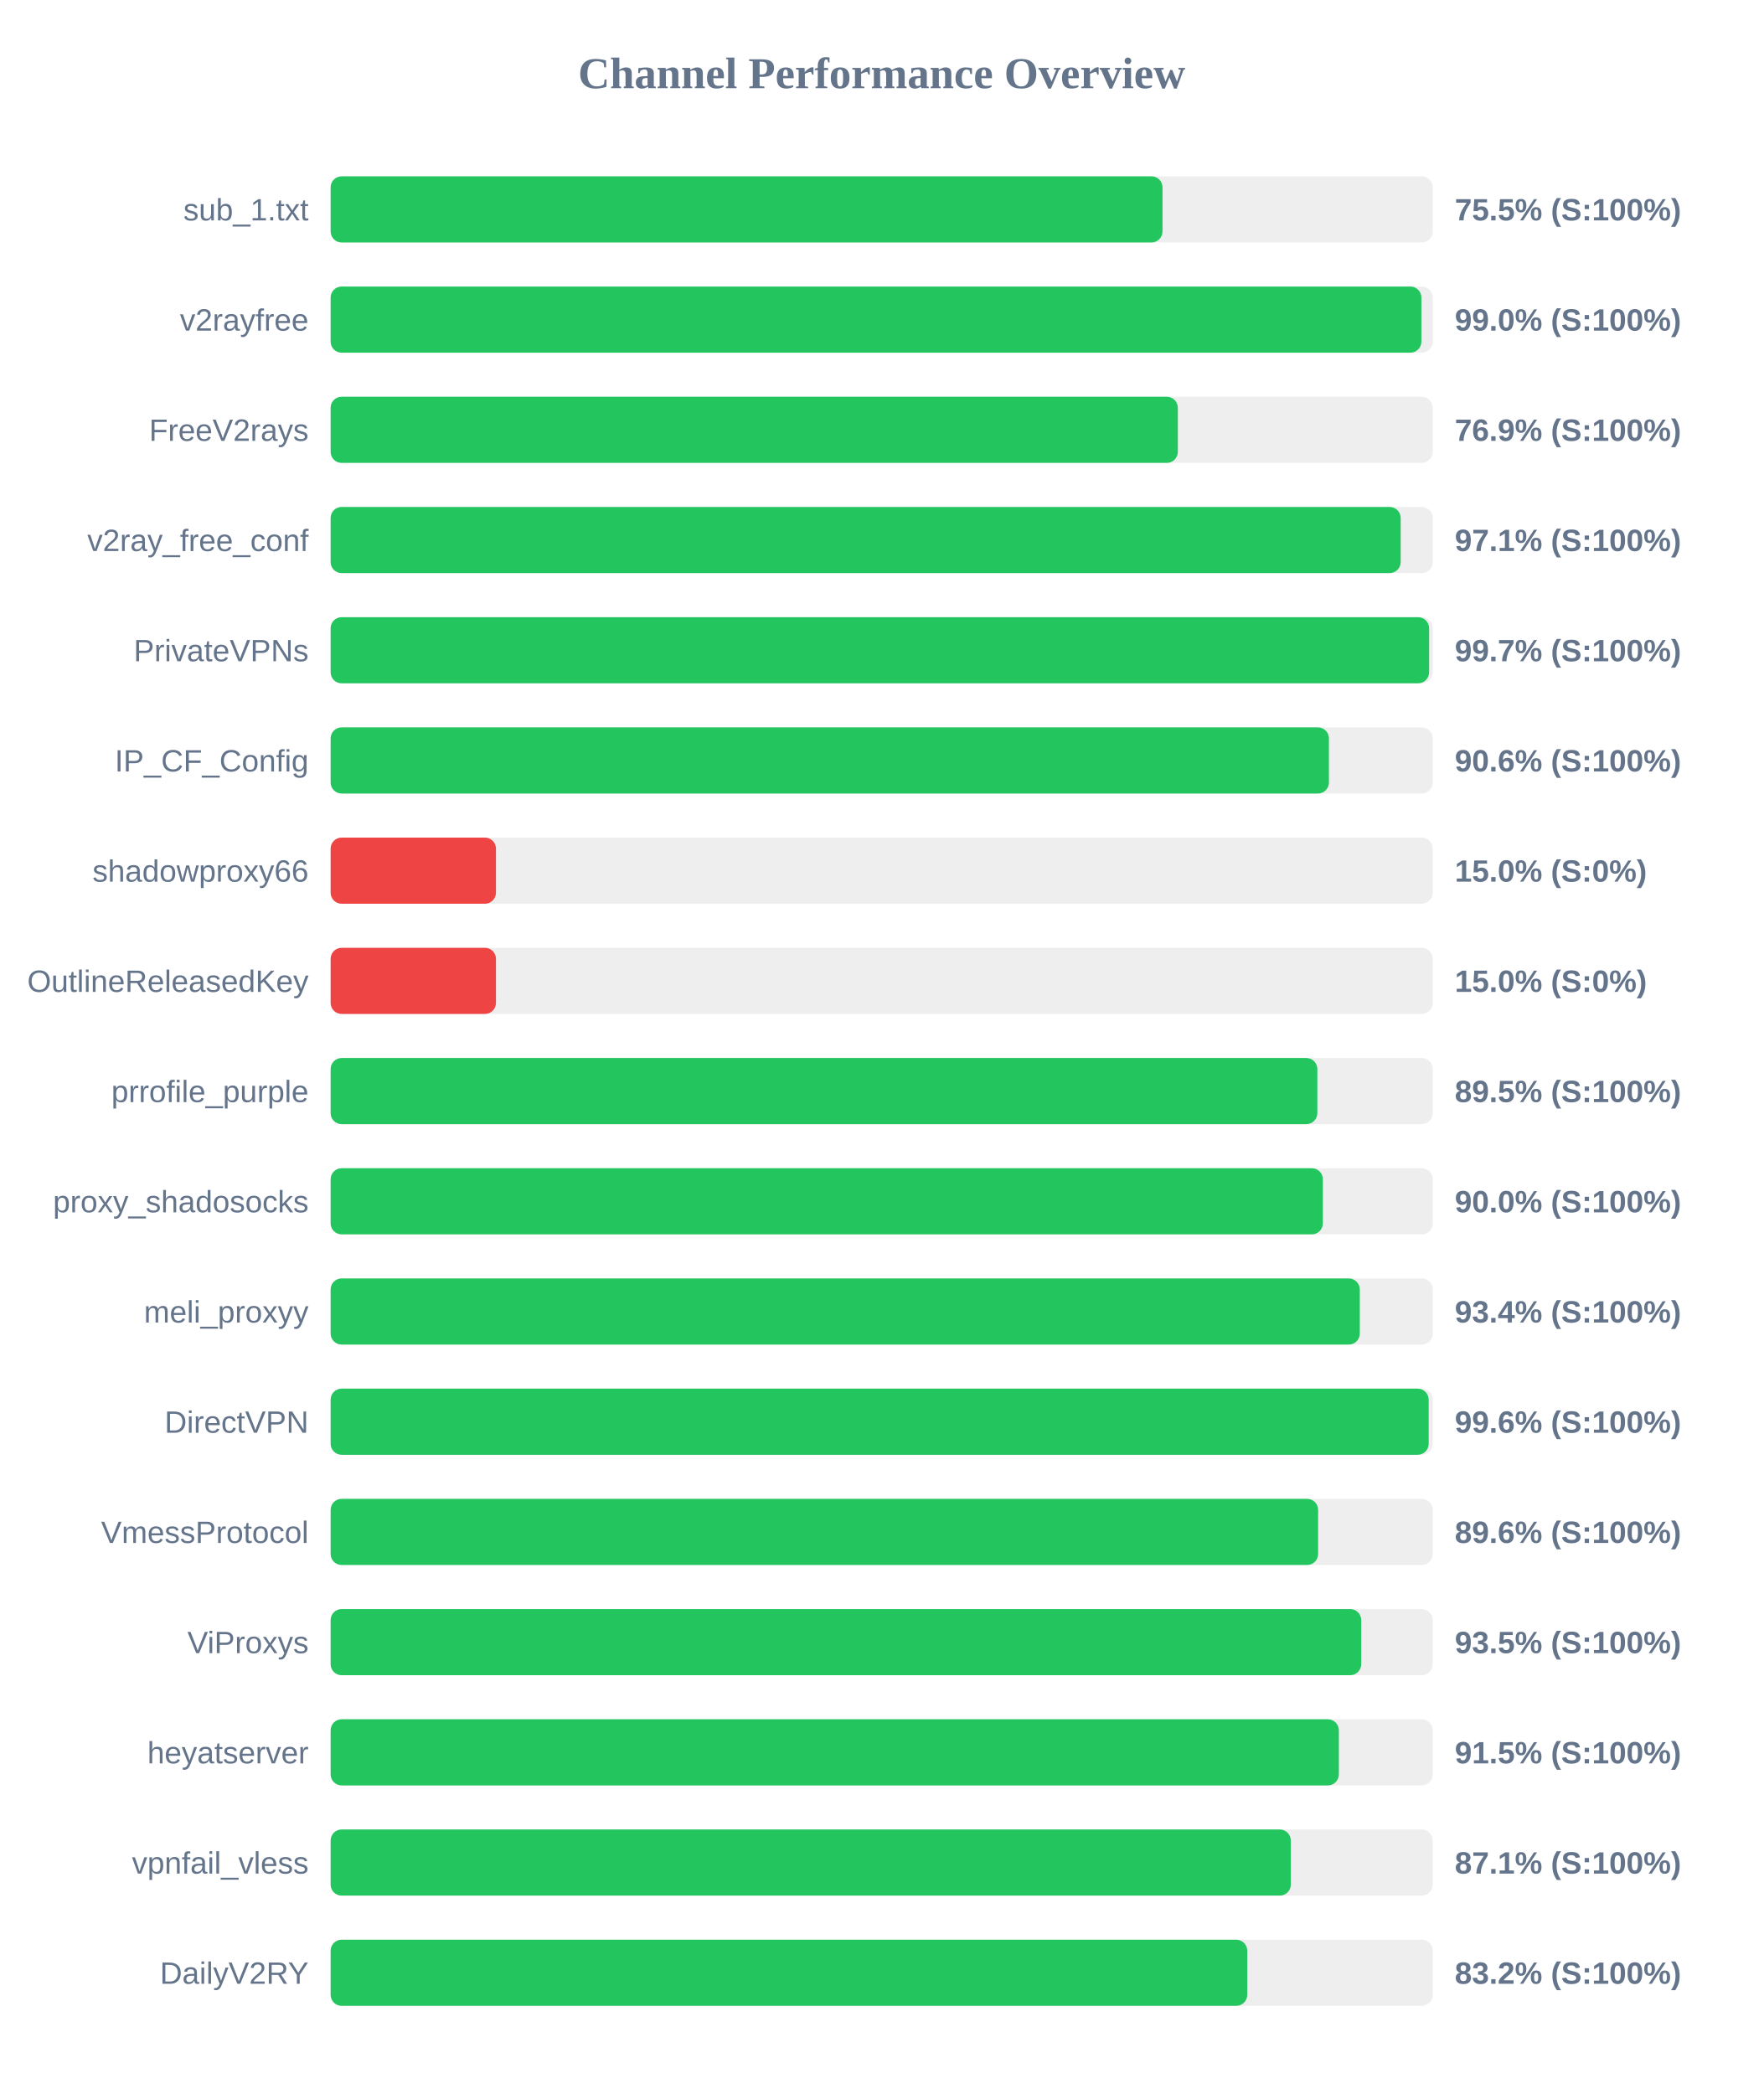
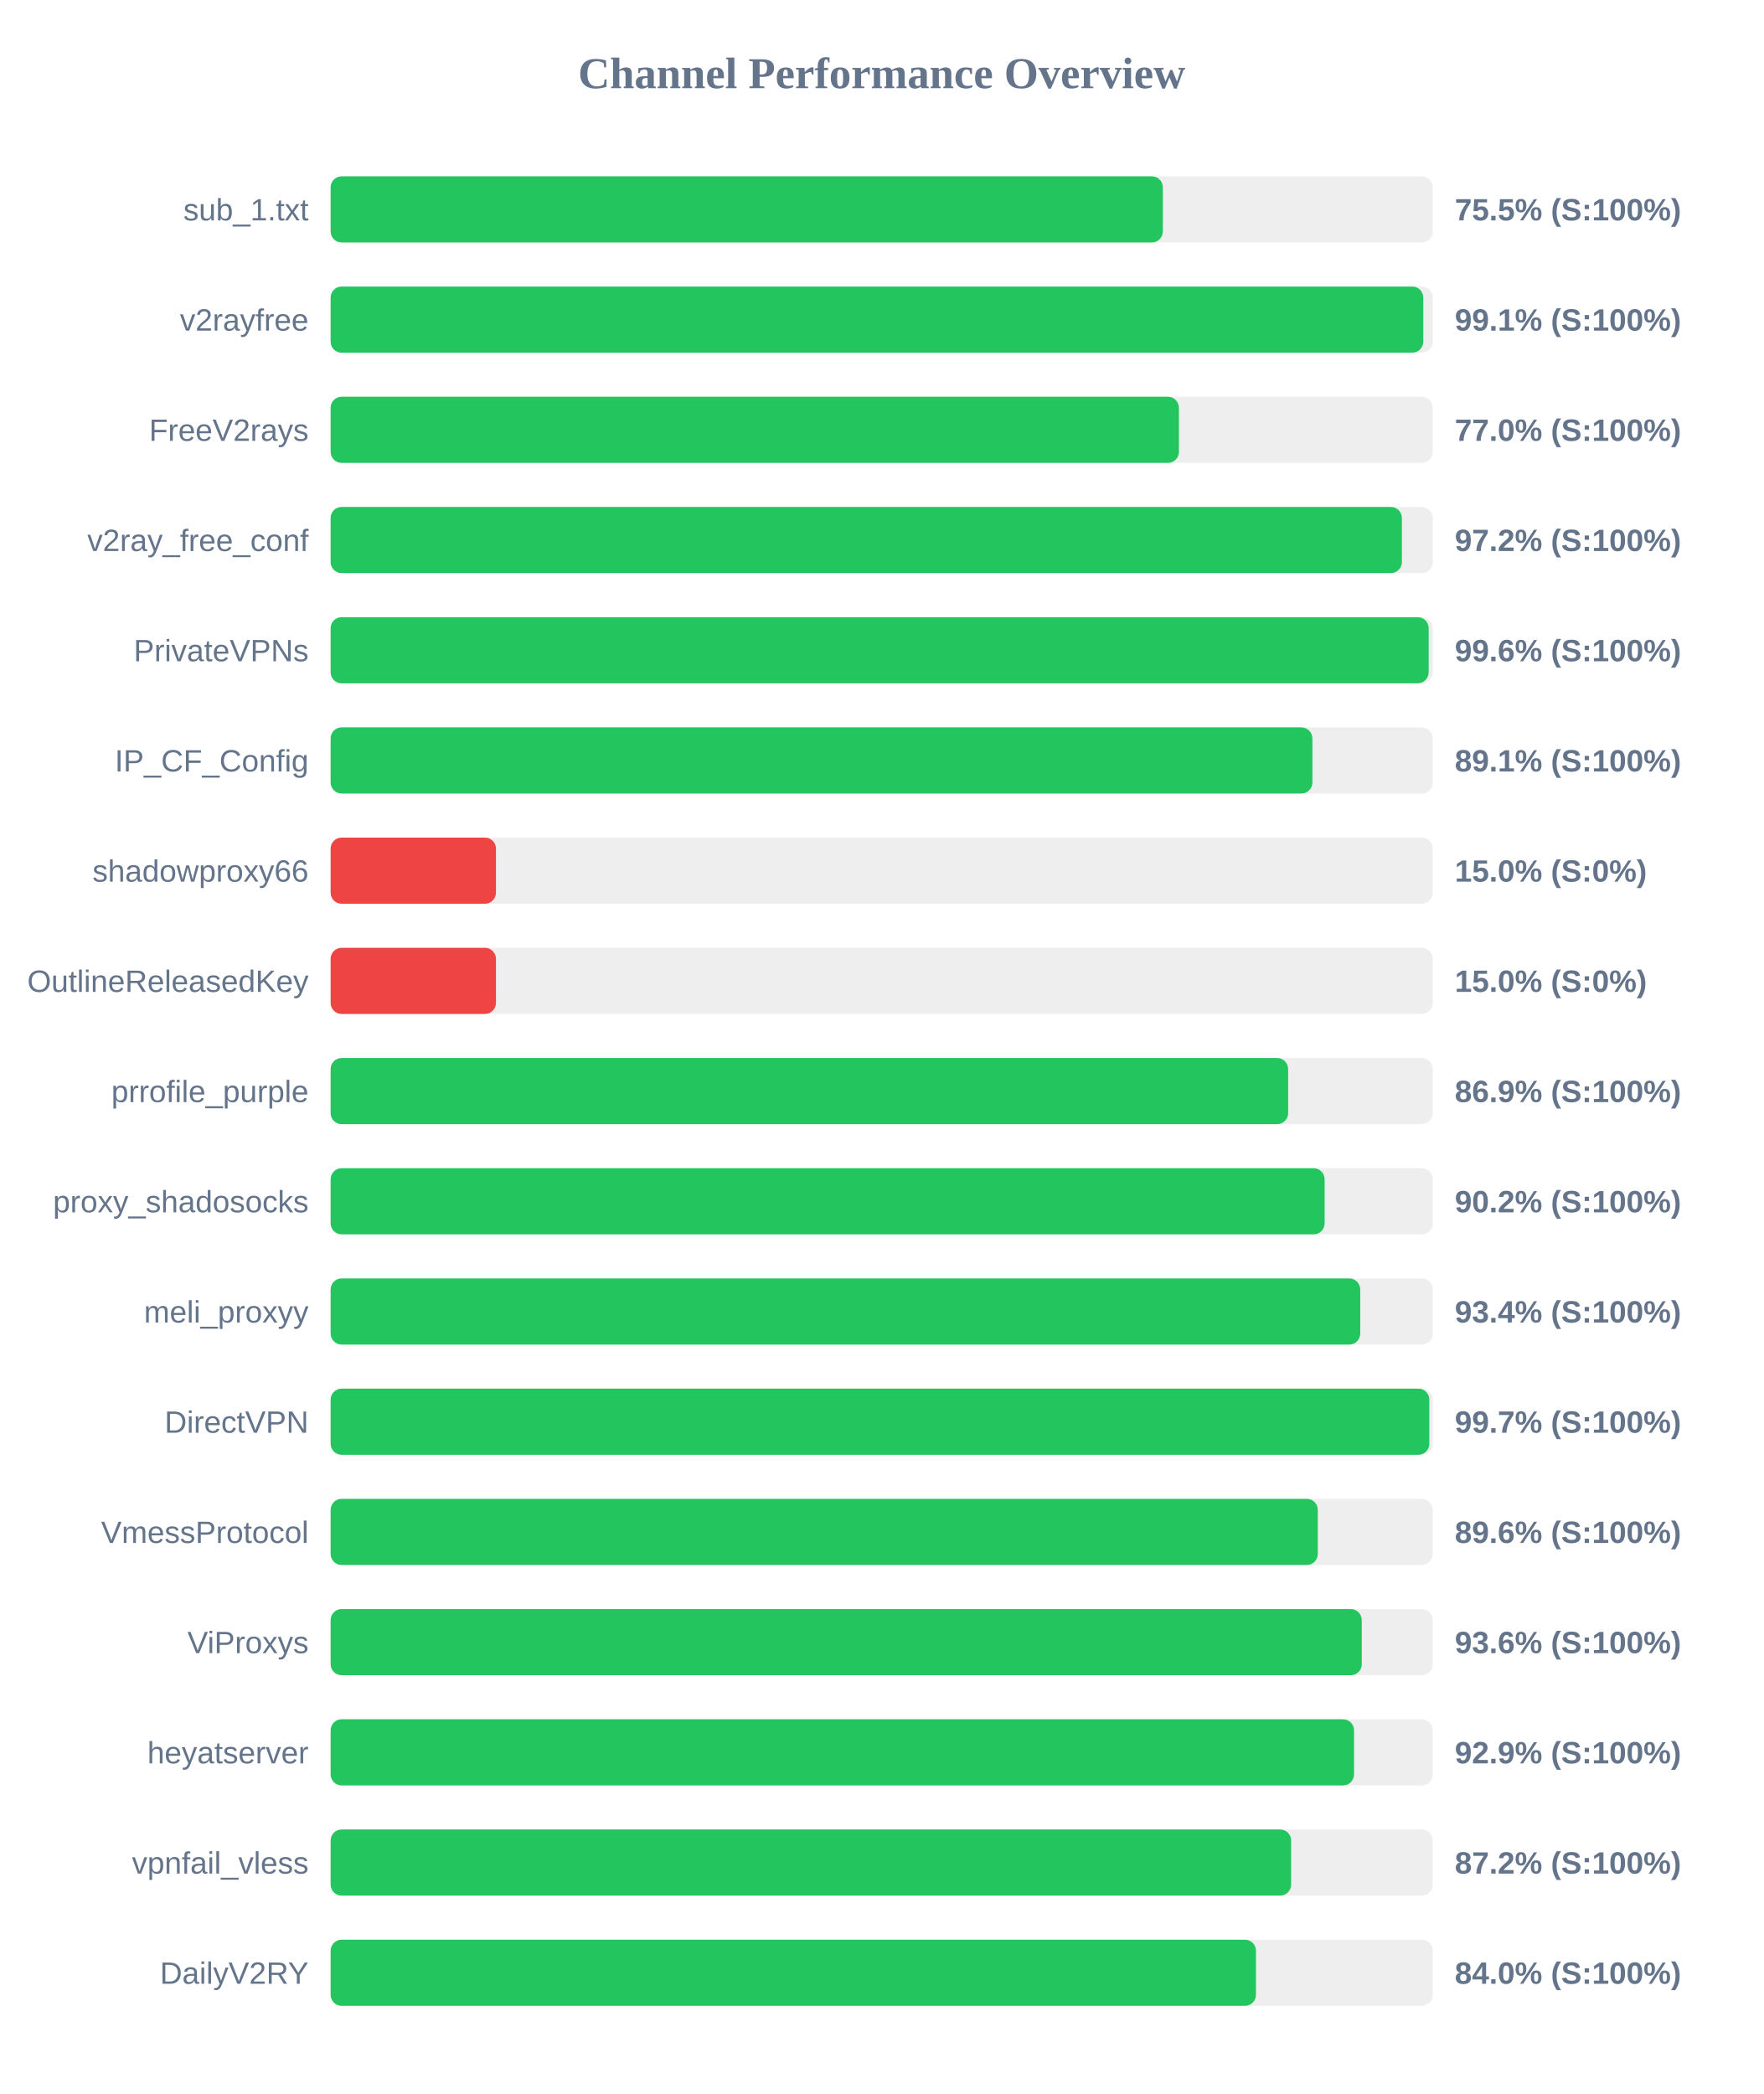
<svg xmlns="http://www.w3.org/2000/svg" width="800" height="950" version="1.1">
  <style>
        .row { font: 14px Arial; fill: #64748b; }
        .score { font: bold 14px Arial; fill: #64748b; }
    </style>
  <text x="400" y="40" text-anchor="middle" font-size="20px" font-weight="bold" fill="#64748b">Channel Performance Overview</text>
  <rect x="150" y="80" width="500" height="30" fill="#eee" rx="5" />
-   <rect x="150" y="80" width="377.4" height="30" fill="#22c55e" rx="5" />
+   <rect x="150" y="80" width="377.55" height="30" fill="#22c55e" rx="5" />
  <text x="140" y="100" text-anchor="end" class="row">sub_1.txt</text>
  <text x="660" y="100" text-anchor="start" class="score">75.5% (S:100%)</text>
  <rect x="150" y="130" width="500" height="30" fill="#eee" rx="5" />
-   <rect x="150" y="130" width="494.85" height="30" fill="#22c55e" rx="5" />
+   <rect x="150" y="130" width="495.7" height="30" fill="#22c55e" rx="5" />
  <text x="140" y="150" text-anchor="end" class="row">v2rayfree</text>
-   <text x="660" y="150" text-anchor="start" class="score">99.0% (S:100%)</text>
+   <text x="660" y="150" text-anchor="start" class="score">99.1% (S:100%)</text>
  <rect x="150" y="180" width="500" height="30" fill="#eee" rx="5" />
-   <rect x="150" y="180" width="384.35" height="30" fill="#22c55e" rx="5" />
+   <rect x="150" y="180" width="384.85" height="30" fill="#22c55e" rx="5" />
  <text x="140" y="200" text-anchor="end" class="row">FreeV2rays</text>
-   <text x="660" y="200" text-anchor="start" class="score">76.9% (S:100%)</text>
+   <text x="660" y="200" text-anchor="start" class="score">77.0% (S:100%)</text>
  <rect x="150" y="230" width="500" height="30" fill="#eee" rx="5" />
-   <rect x="150" y="230" width="485.45" height="30" fill="#22c55e" rx="5" />
+   <rect x="150" y="230" width="486.0" height="30" fill="#22c55e" rx="5" />
  <text x="140" y="250" text-anchor="end" class="row">v2ray_free_conf</text>
-   <text x="660" y="250" text-anchor="start" class="score">97.1% (S:100%)</text>
+   <text x="660" y="250" text-anchor="start" class="score">97.2% (S:100%)</text>
  <rect x="150" y="280" width="500" height="30" fill="#eee" rx="5" />
-   <rect x="150" y="280" width="498.35" height="30" fill="#22c55e" rx="5" />
+   <rect x="150" y="280" width="498.15" height="30" fill="#22c55e" rx="5" />
  <text x="140" y="300" text-anchor="end" class="row">PrivateVPNs</text>
-   <text x="660" y="300" text-anchor="start" class="score">99.7% (S:100%)</text>
+   <text x="660" y="300" text-anchor="start" class="score">99.6% (S:100%)</text>
  <rect x="150" y="330" width="500" height="30" fill="#eee" rx="5" />
-   <rect x="150" y="330" width="452.9" height="30" fill="#22c55e" rx="5" />
+   <rect x="150" y="330" width="445.4" height="30" fill="#22c55e" rx="5" />
  <text x="140" y="350" text-anchor="end" class="row">IP_CF_Config</text>
-   <text x="660" y="350" text-anchor="start" class="score">90.6% (S:100%)</text>
+   <text x="660" y="350" text-anchor="start" class="score">89.1% (S:100%)</text>
  <rect x="150" y="380" width="500" height="30" fill="#eee" rx="5" />
  <rect x="150" y="380" width="75.0" height="30" fill="#ef4444" rx="5" />
  <text x="140" y="400" text-anchor="end" class="row">shadowproxy66</text>
  <text x="660" y="400" text-anchor="start" class="score">15.0% (S:0%)</text>
  <rect x="150" y="430" width="500" height="30" fill="#eee" rx="5" />
  <rect x="150" y="430" width="75.0" height="30" fill="#ef4444" rx="5" />
  <text x="140" y="450" text-anchor="end" class="row">OutlineReleasedKey</text>
  <text x="660" y="450" text-anchor="start" class="score">15.0% (S:0%)</text>
  <rect x="150" y="480" width="500" height="30" fill="#eee" rx="5" />
-   <rect x="150" y="480" width="447.65" height="30" fill="#22c55e" rx="5" />
+   <rect x="150" y="480" width="434.4" height="30" fill="#22c55e" rx="5" />
  <text x="140" y="500" text-anchor="end" class="row">prrofile_purple</text>
-   <text x="660" y="500" text-anchor="start" class="score">89.5% (S:100%)</text>
+   <text x="660" y="500" text-anchor="start" class="score">86.9% (S:100%)</text>
  <rect x="150" y="530" width="500" height="30" fill="#eee" rx="5" />
-   <rect x="150" y="530" width="450.15" height="30" fill="#22c55e" rx="5" />
+   <rect x="150" y="530" width="450.95" height="30" fill="#22c55e" rx="5" />
  <text x="140" y="550" text-anchor="end" class="row">proxy_shadosocks</text>
-   <text x="660" y="550" text-anchor="start" class="score">90.0% (S:100%)</text>
+   <text x="660" y="550" text-anchor="start" class="score">90.2% (S:100%)</text>
  <rect x="150" y="580" width="500" height="30" fill="#eee" rx="5" />
-   <rect x="150" y="580" width="466.9" height="30" fill="#22c55e" rx="5" />
+   <rect x="150" y="580" width="467.1" height="30" fill="#22c55e" rx="5" />
  <text x="140" y="600" text-anchor="end" class="row">meli_proxyy</text>
  <text x="660" y="600" text-anchor="start" class="score">93.4% (S:100%)</text>
  <rect x="150" y="630" width="500" height="30" fill="#eee" rx="5" />
-   <rect x="150" y="630" width="498.15" height="30" fill="#22c55e" rx="5" />
+   <rect x="150" y="630" width="498.45" height="30" fill="#22c55e" rx="5" />
  <text x="140" y="650" text-anchor="end" class="row">DirectVPN</text>
-   <text x="660" y="650" text-anchor="start" class="score">99.6% (S:100%)</text>
+   <text x="660" y="650" text-anchor="start" class="score">99.7% (S:100%)</text>
  <rect x="150" y="680" width="500" height="30" fill="#eee" rx="5" />
-   <rect x="150" y="680" width="448.0" height="30" fill="#22c55e" rx="5" />
+   <rect x="150" y="680" width="447.85" height="30" fill="#22c55e" rx="5" />
  <text x="140" y="700" text-anchor="end" class="row">VmessProtocol</text>
  <text x="660" y="700" text-anchor="start" class="score">89.6% (S:100%)</text>
  <rect x="150" y="730" width="500" height="30" fill="#eee" rx="5" />
-   <rect x="150" y="730" width="467.55" height="30" fill="#22c55e" rx="5" />
+   <rect x="150" y="730" width="467.8" height="30" fill="#22c55e" rx="5" />
  <text x="140" y="750" text-anchor="end" class="row">ViProxys</text>
-   <text x="660" y="750" text-anchor="start" class="score">93.5% (S:100%)</text>
+   <text x="660" y="750" text-anchor="start" class="score">93.6% (S:100%)</text>
  <rect x="150" y="780" width="500" height="30" fill="#eee" rx="5" />
-   <rect x="150" y="780" width="457.4" height="30" fill="#22c55e" rx="5" />
+   <rect x="150" y="780" width="464.3" height="30" fill="#22c55e" rx="5" />
  <text x="140" y="800" text-anchor="end" class="row">heyatserver</text>
-   <text x="660" y="800" text-anchor="start" class="score">91.5% (S:100%)</text>
+   <text x="660" y="800" text-anchor="start" class="score">92.9% (S:100%)</text>
  <rect x="150" y="830" width="500" height="30" fill="#eee" rx="5" />
-   <rect x="150" y="830" width="435.6" height="30" fill="#22c55e" rx="5" />
+   <rect x="150" y="830" width="435.75" height="30" fill="#22c55e" rx="5" />
  <text x="140" y="850" text-anchor="end" class="row">vpnfail_vless</text>
-   <text x="660" y="850" text-anchor="start" class="score">87.1% (S:100%)</text>
+   <text x="660" y="850" text-anchor="start" class="score">87.2% (S:100%)</text>
  <rect x="150" y="880" width="500" height="30" fill="#eee" rx="5" />
-   <rect x="150" y="880" width="415.85" height="30" fill="#22c55e" rx="5" />
+   <rect x="150" y="880" width="419.8" height="30" fill="#22c55e" rx="5" />
  <text x="140" y="900" text-anchor="end" class="row">DailyV2RY</text>
-   <text x="660" y="900" text-anchor="start" class="score">83.2% (S:100%)</text>
+   <text x="660" y="900" text-anchor="start" class="score">84.0% (S:100%)</text>
</svg>
